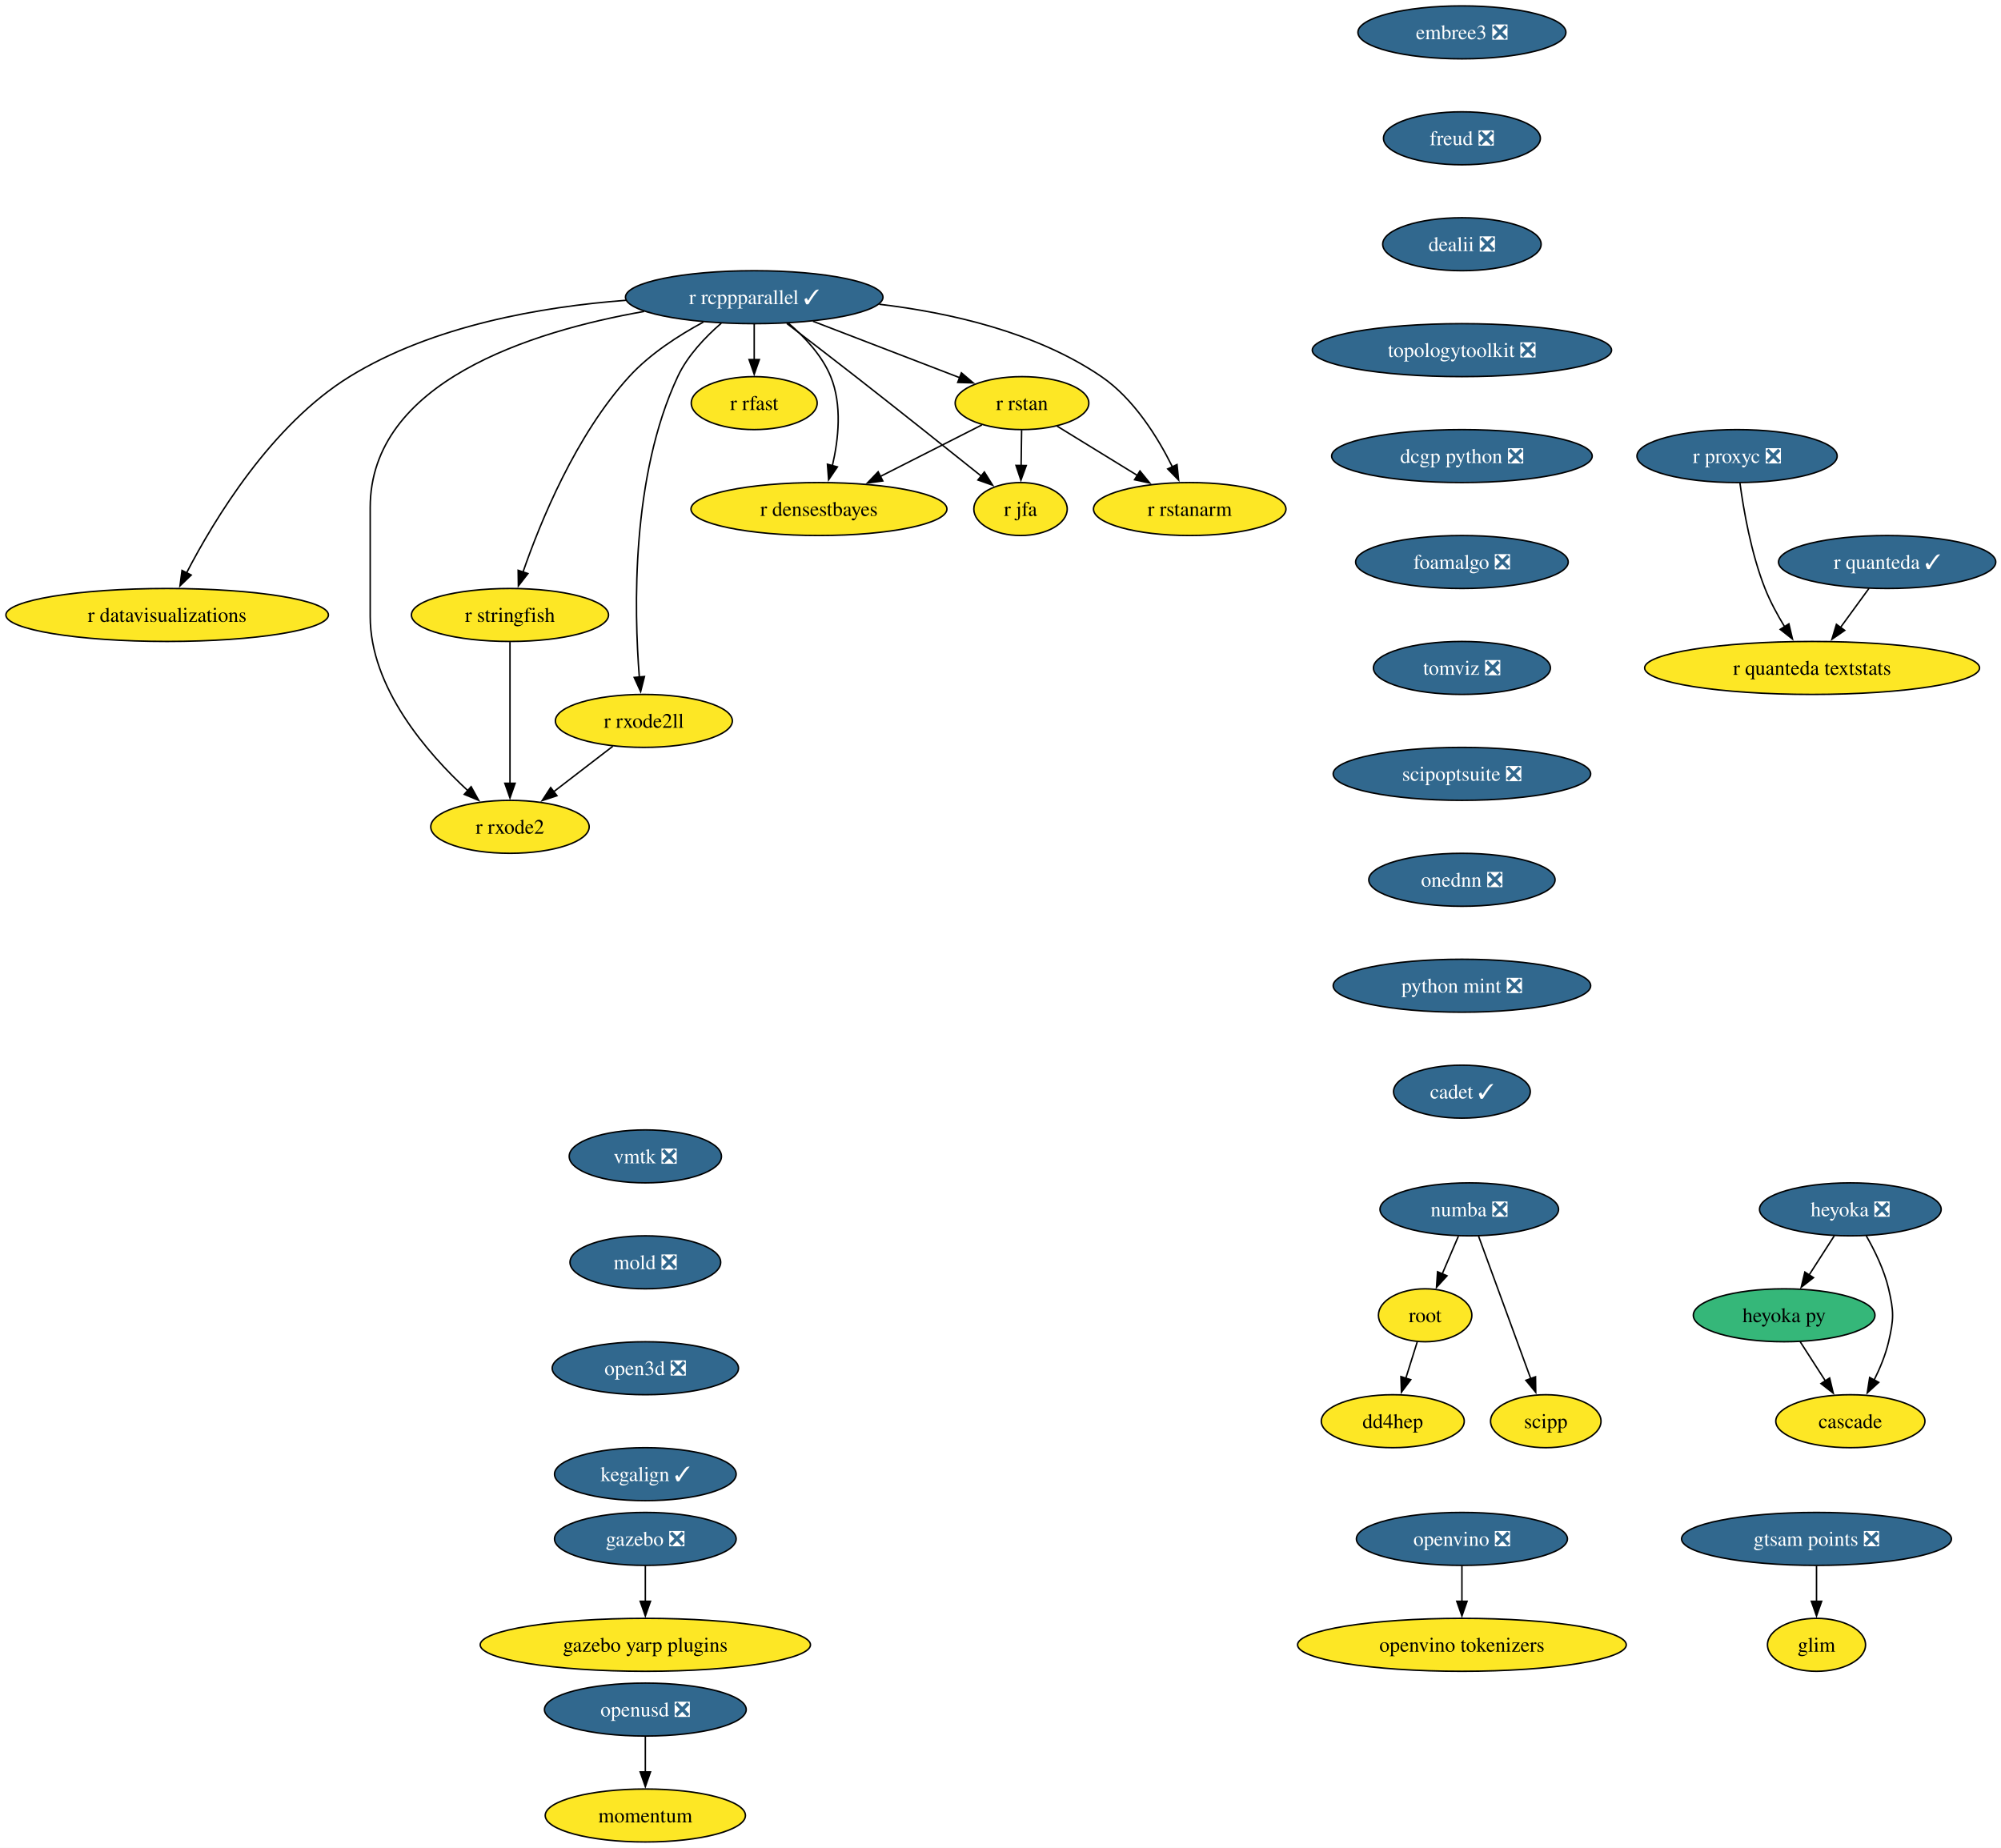
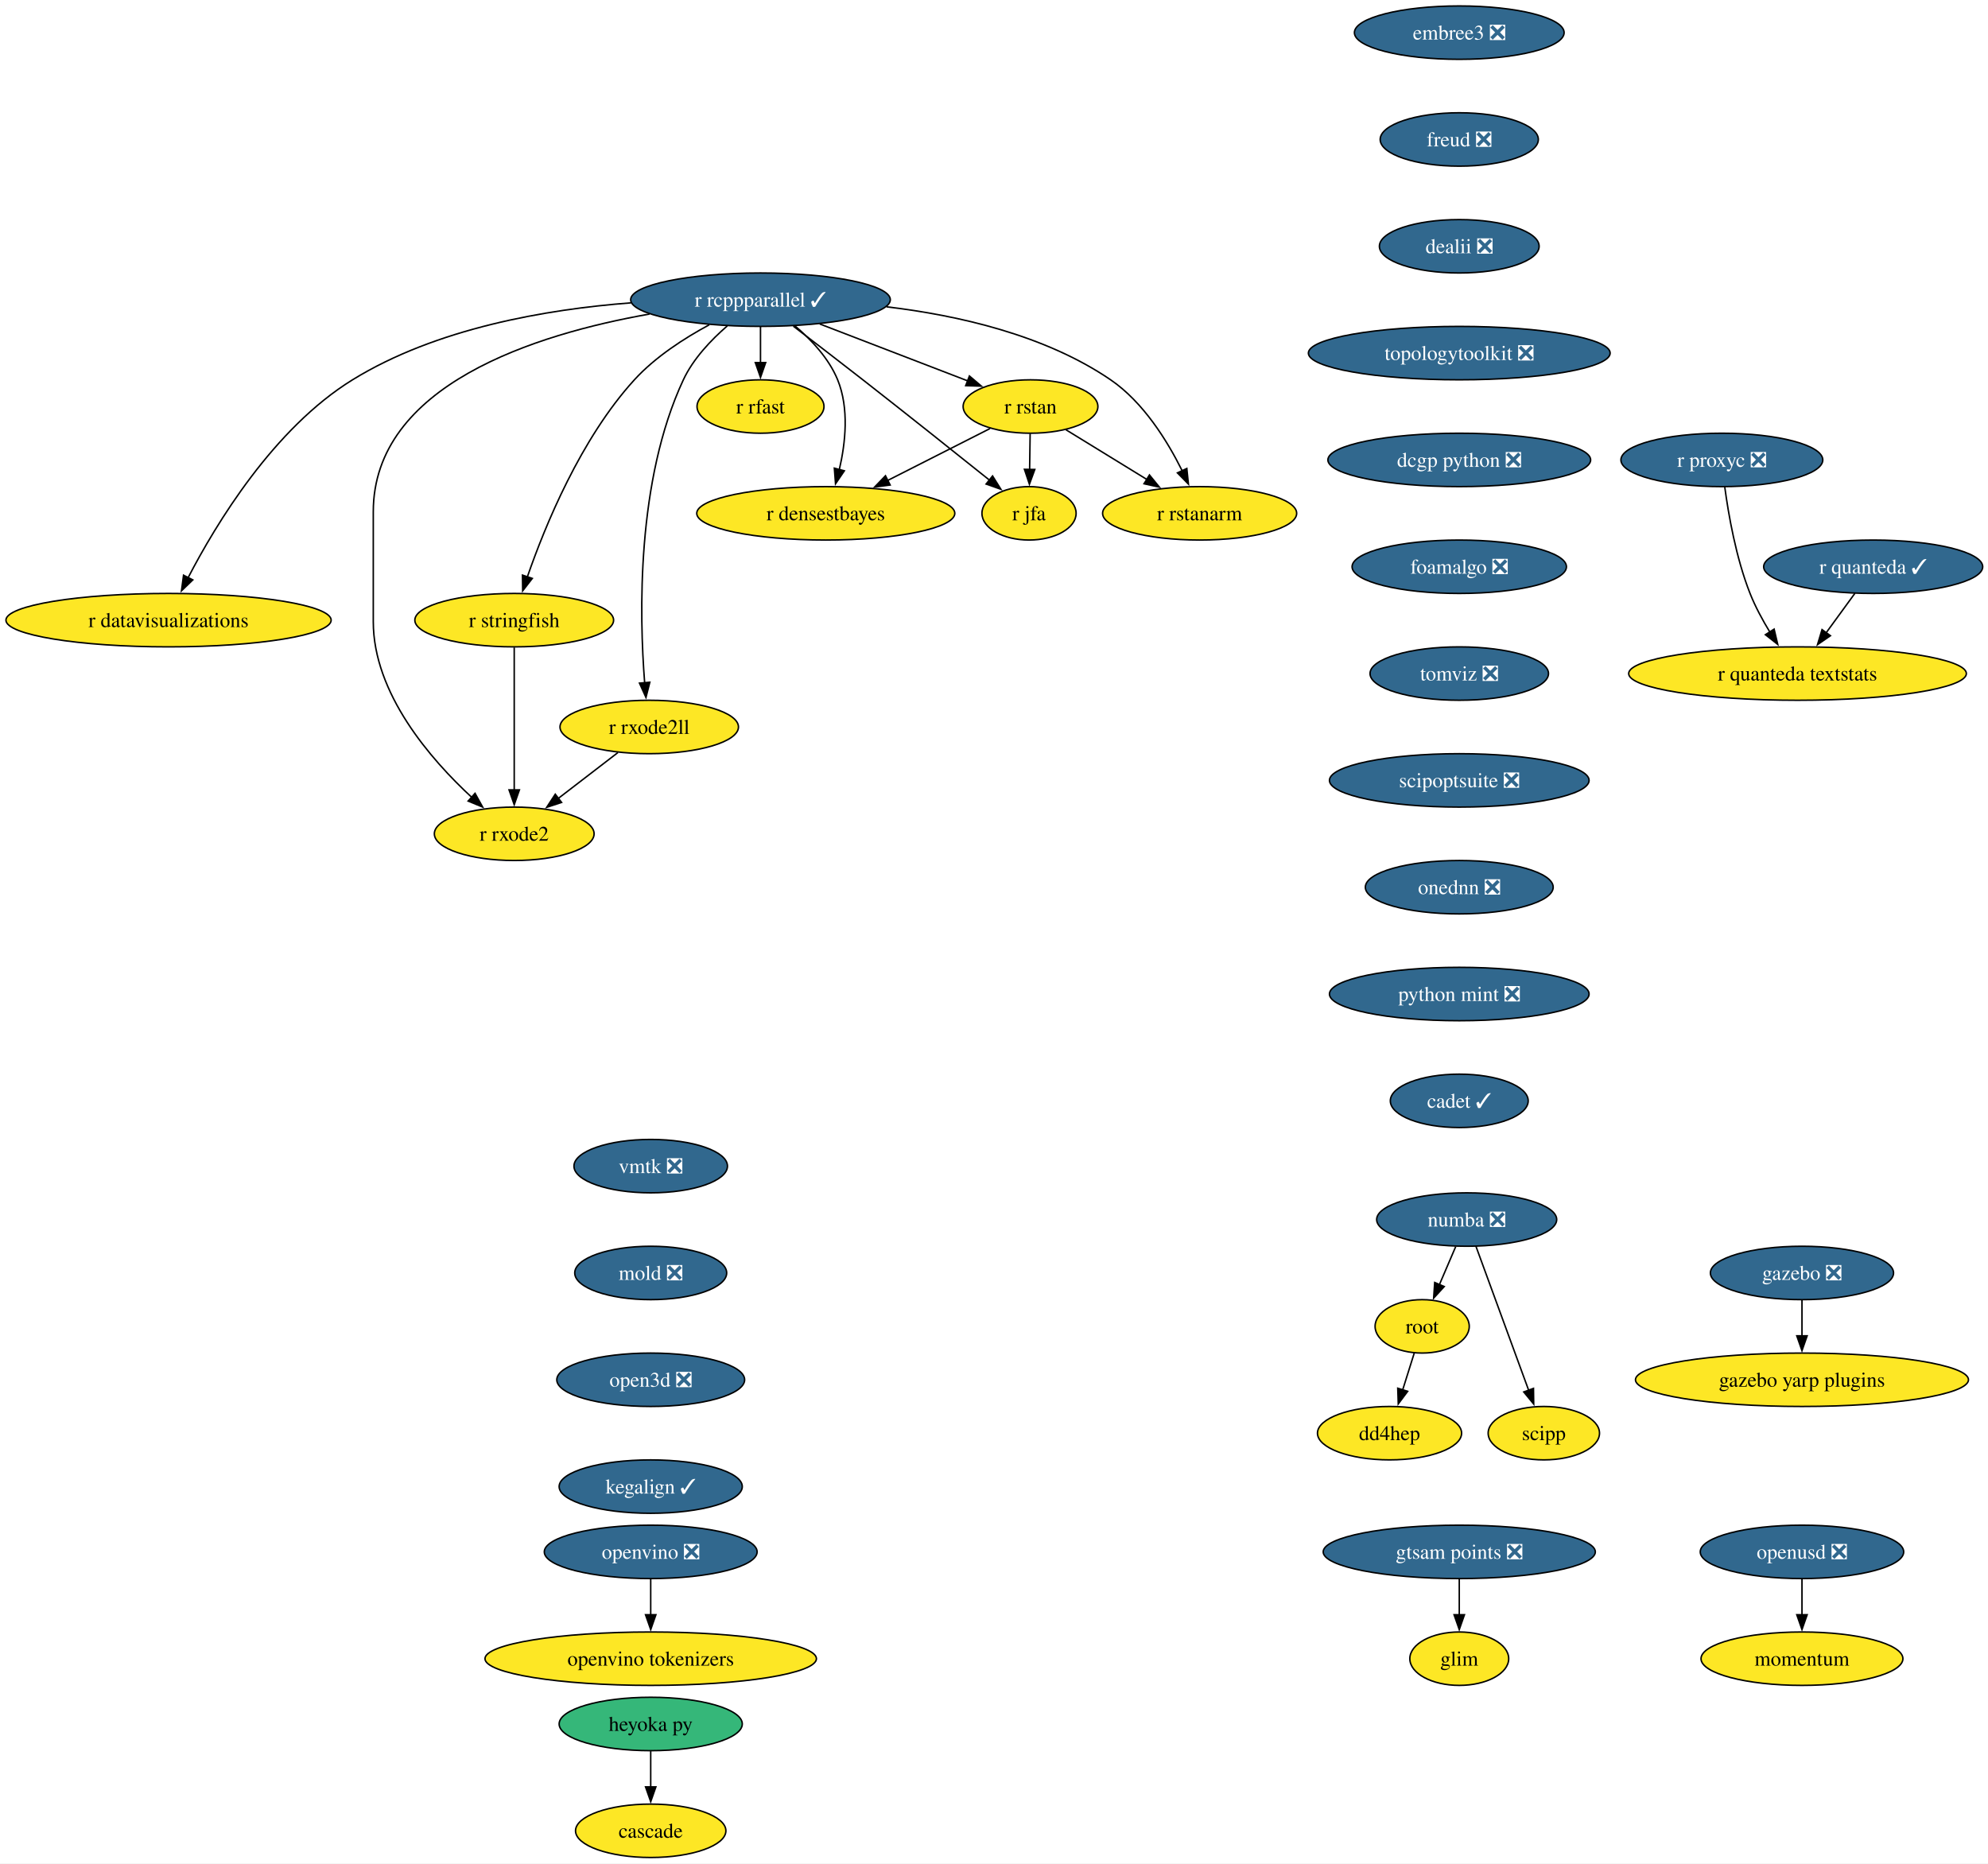
- <svg xmlns="http://www.w3.org/2000/svg" xmlns:xlink="http://www.w3.org/1999/xlink" width="1360pt" height="1256pt" viewBox="0.00 0.00 1360.00 1256.00">
+ <svg xmlns="http://www.w3.org/2000/svg" xmlns:xlink="http://www.w3.org/1999/xlink" width="1340pt" height="1256pt" viewBox="0.00 0.00 1340.00 1256.00">
  <g id="graph0" class="graph" transform="scale(1 1) rotate(0) translate(4 1252)">
-     <polygon fill="white" stroke="none" points="-4,4 -4,-1252 1356.44,-1252 1356.44,4 -4,4" />
+     <polygon fill="white" stroke="none" points="-4,4 -4,-1252 1336.44,-1252 1336.44,4 -4,4" />
    <g id="node1" class="node">
      <g id="a_node1">
        <a xlink:href="https://github.com/conda-forge/r-rcppparallel-feedstock/pull/45" xlink:title="r rcppparallel ✓">
          <ellipse fill="#31688e" stroke="black" cx="508.61" cy="-1050" rx="87.51" ry="18" />
          <text xml:space="preserve" text-anchor="middle" x="508.61" y="-1045.33" font-family="Times,serif" font-size="14.00" fill="white">r rcppparallel ✓</text>
        </a>
      </g>
    </g>
    <g id="node2" class="node">
      <g id="a_node2">
        <a xlink:href="https://github.com/conda-forge/r-rstan-feedstock" xlink:title="r rstan">
          <ellipse fill="#fde725" stroke="black" cx="690.61" cy="-978" rx="45.42" ry="18" />
          <text xml:space="preserve" text-anchor="middle" x="690.61" y="-973.33" font-family="Times,serif" font-size="14.00">r rstan</text>
        </a>
      </g>
    </g>
    <g id="edge1" class="edge">
      <path fill="none" stroke="black" d="M548.55,-1033.64C578.09,-1022.28 618.25,-1006.83 648.33,-995.26" />
      <polygon fill="black" stroke="black" points="649.43,-998.59 657.51,-991.73 646.92,-992.05 649.43,-998.59" />
    </g>
    <g id="node3" class="node">
      <g id="a_node3">
        <a xlink:href="https://github.com/conda-forge/r-rstanarm-feedstock" xlink:title="r rstanarm">
          <ellipse fill="#fde725" stroke="black" cx="804.61" cy="-906" rx="65.41" ry="18" />
          <text xml:space="preserve" text-anchor="middle" x="804.61" y="-901.33" font-family="Times,serif" font-size="14.00">r rstanarm</text>
        </a>
      </g>
    </g>
    <g id="edge2" class="edge">
      <path fill="none" stroke="black" d="M593.6,-1045.2C641.45,-1039.52 700.31,-1026.26 744.61,-996 766.68,-980.92 782.85,-954.8 792.81,-934.74" />
      <polygon fill="black" stroke="black" points="795.97,-936.24 797.05,-925.7 789.64,-933.27 795.97,-936.24" />
    </g>
    <g id="node4" class="node">
      <g id="a_node4">
        <a xlink:href="https://github.com/conda-forge/r-rfast-feedstock" xlink:title="r rfast">
          <ellipse fill="#fde725" stroke="black" cx="508.61" cy="-978" rx="42.79" ry="18" />
          <text xml:space="preserve" text-anchor="middle" x="508.61" y="-973.33" font-family="Times,serif" font-size="14.00">r rfast</text>
        </a>
      </g>
    </g>
    <g id="edge3" class="edge">
      <path fill="none" stroke="black" d="M508.61,-1031.7C508.61,-1024.41 508.61,-1015.73 508.61,-1007.54" />
      <polygon fill="black" stroke="black" points="512.11,-1007.62 508.61,-997.62 505.11,-1007.62 512.11,-1007.62" />
    </g>
    <g id="node5" class="node">
      <g id="a_node5">
        <a xlink:href="https://github.com/conda-forge/r-stringfish-feedstock" xlink:title="r stringfish">
          <ellipse fill="#fde725" stroke="black" cx="342.61" cy="-834" rx="66.99" ry="18" />
          <text xml:space="preserve" text-anchor="middle" x="342.61" y="-829.33" font-family="Times,serif" font-size="14.00">r stringfish</text>
        </a>
      </g>
    </g>
    <g id="edge4" class="edge">
      <path fill="none" stroke="black" d="M474.04,-1033.07C457.23,-1024.02 437.67,-1011.42 423.61,-996 387.41,-956.34 363.35,-897.51 351.41,-863.03" />
      <polygon fill="black" stroke="black" points="354.8,-862.14 348.31,-853.76 348.17,-864.36 354.8,-862.14" />
    </g>
    <g id="node6" class="node">
      <g id="a_node6">
        <a xlink:href="https://github.com/conda-forge/r-datavisualizations-feedstock" xlink:title="r datavisualizations">
          <ellipse fill="#fde725" stroke="black" cx="109.61" cy="-834" rx="109.61" ry="18" />
          <text xml:space="preserve" text-anchor="middle" x="109.61" y="-829.33" font-family="Times,serif" font-size="14.00">r datavisualizations</text>
        </a>
      </g>
    </g>
    <g id="edge5" class="edge">
      <path fill="none" stroke="black" d="M421.4,-1047.88C364.26,-1043.54 290,-1030.76 233.61,-996 180.58,-963.31 141.71,-899.12 122.7,-862.44" />
      <polygon fill="black" stroke="black" points="125.96,-861.14 118.33,-853.79 119.71,-864.29 125.96,-861.14" />
    </g>
    <g id="node7" class="node">
      <g id="a_node7">
        <a xlink:href="https://github.com/conda-forge/r-jfa-feedstock" xlink:title="r jfa">
          <ellipse fill="#fde725" stroke="black" cx="689.61" cy="-906" rx="31.74" ry="18" />
          <text xml:space="preserve" text-anchor="middle" x="689.61" y="-901.33" font-family="Times,serif" font-size="14.00">r jfa</text>
        </a>
      </g>
    </g>
    <g id="edge6" class="edge">
      <path fill="none" stroke="black" d="M530.74,-1032.15C544.31,-1021.78 562.01,-1008.18 577.61,-996 607.02,-973.02 640.5,-946.35 663.13,-928.24" />
      <polygon fill="black" stroke="black" points="665.03,-931.2 670.65,-922.22 660.66,-925.74 665.03,-931.2" />
    </g>
    <g id="node8" class="node">
      <g id="a_node8">
        <a xlink:href="https://github.com/conda-forge/r-densestbayes-feedstock" xlink:title="r densestbayes">
          <ellipse fill="#fde725" stroke="black" cx="552.61" cy="-906" rx="86.98" ry="18" />
          <text xml:space="preserve" text-anchor="middle" x="552.61" y="-901.33" font-family="Times,serif" font-size="14.00">r densestbayes</text>
        </a>
      </g>
    </g>
    <g id="edge7" class="edge">
      <path fill="none" stroke="black" d="M531.81,-1032.37C542.77,-1023.07 554.71,-1010.44 560.61,-996 568.45,-976.8 565.92,-953.37 561.71,-935.38" />
      <polygon fill="black" stroke="black" points="565.14,-934.66 559.18,-925.9 558.38,-936.46 565.14,-934.66" />
    </g>
    <g id="node9" class="node">
      <g id="a_node9">
        <a xlink:href="https://github.com/conda-forge/r-rxode2ll-feedstock" xlink:title="r rxode2ll">
          <ellipse fill="#fde725" stroke="black" cx="433.61" cy="-762" rx="60.15" ry="18" />
          <text xml:space="preserve" text-anchor="middle" x="433.61" y="-757.33" font-family="Times,serif" font-size="14.00">r rxode2ll</text>
        </a>
      </g>
    </g>
    <g id="edge8" class="edge">
      <path fill="none" stroke="black" d="M486.25,-1032.35C475.39,-1022.95 463.26,-1010.25 456.61,-996 424.92,-928.2 426.92,-837.4 430.53,-791.76" />
      <polygon fill="black" stroke="black" points="434.01,-792.17 431.41,-781.9 427.04,-791.55 434.01,-792.17" />
    </g>
    <g id="node10" class="node">
      <g id="a_node10">
        <a xlink:href="https://github.com/conda-forge/r-rxode2-feedstock" xlink:title="r rxode2">
          <ellipse fill="#fde725" stroke="black" cx="342.61" cy="-690" rx="53.84" ry="18" />
          <text xml:space="preserve" text-anchor="middle" x="342.61" y="-685.33" font-family="Times,serif" font-size="14.00">r rxode2</text>
        </a>
      </g>
    </g>
    <g id="edge9" class="edge">
      <path fill="none" stroke="black" d="M433.81,-1040.32C356.69,-1026.71 247.61,-992.37 247.61,-907 247.61,-907 247.61,-907 247.61,-833 247.61,-784.62 286.18,-740.24 314.17,-714.4" />
      <polygon fill="black" stroke="black" points="316.2,-717.28 321.33,-708.01 311.54,-712.06 316.2,-717.28" />
    </g>
    <g id="edge10" class="edge">
      <path fill="none" stroke="black" d="M714.5,-962.33C730.37,-952.58 751.47,-939.63 769.26,-928.7" />
      <polygon fill="black" stroke="black" points="770.78,-931.88 777.47,-923.67 767.11,-925.92 770.78,-931.88" />
    </g>
    <g id="edge11" class="edge">
      <path fill="none" stroke="black" d="M690.36,-959.7C690.25,-952.41 690.13,-943.73 690.01,-935.54" />
      <polygon fill="black" stroke="black" points="693.51,-935.57 689.87,-925.62 686.52,-935.67 693.51,-935.57" />
    </g>
    <g id="edge12" class="edge">
      <path fill="none" stroke="black" d="M663.34,-963.17C643.68,-953.2 616.77,-939.55 594.4,-928.2" />
      <polygon fill="black" stroke="black" points="596.01,-925.09 585.51,-923.69 592.85,-931.34 596.01,-925.09" />
    </g>
    <g id="edge13" class="edge">
      <path fill="none" stroke="black" d="M342.61,-815.59C342.61,-791.61 342.61,-748.14 342.61,-719.42" />
      <polygon fill="black" stroke="black" points="346.11,-719.62 342.61,-709.62 339.11,-719.62 346.11,-719.62" />
    </g>
    <g id="edge14" class="edge">
      <path fill="none" stroke="black" d="M412.5,-744.76C400.59,-735.6 385.5,-724 372.4,-713.92" />
      <polygon fill="black" stroke="black" points="374.54,-711.15 364.48,-707.83 370.28,-716.7 374.54,-711.15" />
    </g>
    <g id="node11" class="node">
      <g id="a_node11">
        <a xlink:href="https://github.com/conda-forge/numba-feedstock/pull/186" xlink:title="numba ❎">
-           <ellipse fill="#31688e" stroke="black" cx="994.61" cy="-430" rx="60.68" ry="18" />
-           <text xml:space="preserve" text-anchor="middle" x="994.61" y="-425.32" font-family="Times,serif" font-size="14.00" fill="white">numba ❎</text>
+           <ellipse fill="#31688e" stroke="black" cx="984.61" cy="-430" rx="60.68" ry="18" />
+           <text xml:space="preserve" text-anchor="middle" x="984.61" y="-425.32" font-family="Times,serif" font-size="14.00" fill="white">numba ❎</text>
        </a>
      </g>
    </g>
    <g id="node12" class="node">
      <g id="a_node12">
        <a xlink:href="https://github.com/conda-forge/root-feedstock" xlink:title="root">
-           <ellipse fill="#fde725" stroke="black" cx="964.61" cy="-358" rx="31.74" ry="18" />
-           <text xml:space="preserve" text-anchor="middle" x="964.61" y="-353.32" font-family="Times,serif" font-size="14.00">root</text>
+           <ellipse fill="#fde725" stroke="black" cx="954.61" cy="-358" rx="31.74" ry="18" />
+           <text xml:space="preserve" text-anchor="middle" x="954.61" y="-353.32" font-family="Times,serif" font-size="14.00">root</text>
        </a>
      </g>
    </g>
    <g id="edge15" class="edge">
-       <path fill="none" stroke="black" d="M987.19,-411.7C983.87,-403.95 979.88,-394.64 976.18,-386.02" />
-       <polygon fill="black" stroke="black" points="979.48,-384.83 972.33,-377.01 973.05,-387.58 979.48,-384.83" />
+       <path fill="none" stroke="black" d="M977.19,-411.7C973.87,-403.95 969.88,-394.64 966.18,-386.02" />
+       <polygon fill="black" stroke="black" points="969.48,-384.83 962.33,-377.01 963.05,-387.58 969.48,-384.83" />
    </g>
    <g id="node13" class="node">
      <g id="a_node13">
        <a xlink:href="https://github.com/conda-forge/scipp-feedstock" xlink:title="scipp">
-           <ellipse fill="#fde725" stroke="black" cx="1046.61" cy="-286" rx="37.53" ry="18" />
-           <text xml:space="preserve" text-anchor="middle" x="1046.61" y="-281.32" font-family="Times,serif" font-size="14.00">scipp</text>
+           <ellipse fill="#fde725" stroke="black" cx="1036.61" cy="-286" rx="37.53" ry="18" />
+           <text xml:space="preserve" text-anchor="middle" x="1036.61" y="-281.32" font-family="Times,serif" font-size="14.00">scipp</text>
        </a>
      </g>
    </g>
    <g id="edge16" class="edge">
-       <path fill="none" stroke="black" d="M1000.88,-411.87C1009.7,-387.78 1025.88,-343.6 1036.44,-314.77" />
-       <polygon fill="black" stroke="black" points="1039.64,-316.2 1039.79,-305.61 1033.07,-313.8 1039.64,-316.2" />
+       <path fill="none" stroke="black" d="M990.88,-411.87C999.7,-387.78 1015.88,-343.6 1026.44,-314.77" />
+       <polygon fill="black" stroke="black" points="1029.64,-316.2 1029.79,-305.61 1023.07,-313.8 1029.64,-316.2" />
    </g>
    <g id="node14" class="node">
      <g id="a_node14">
        <a xlink:href="https://github.com/conda-forge/dd4hep-feedstock" xlink:title="dd4hep">
-           <ellipse fill="#fde725" stroke="black" cx="942.61" cy="-286" rx="48.58" ry="18" />
-           <text xml:space="preserve" text-anchor="middle" x="942.61" y="-281.32" font-family="Times,serif" font-size="14.00">dd4hep</text>
+           <ellipse fill="#fde725" stroke="black" cx="932.61" cy="-286" rx="48.58" ry="18" />
+           <text xml:space="preserve" text-anchor="middle" x="932.61" y="-281.32" font-family="Times,serif" font-size="14.00">dd4hep</text>
        </a>
      </g>
    </g>
    <g id="edge17" class="edge">
-       <path fill="none" stroke="black" d="M959.28,-340.05C956.94,-332.6 954.12,-323.64 951.48,-315.22" />
-       <polygon fill="black" stroke="black" points="954.83,-314.21 948.49,-305.72 948.15,-316.31 954.83,-314.21" />
+       <path fill="none" stroke="black" d="M949.28,-340.05C946.94,-332.6 944.12,-323.64 941.48,-315.22" />
+       <polygon fill="black" stroke="black" points="944.83,-314.21 938.49,-305.72 938.15,-316.31 944.83,-314.21" />
    </g>
    <g id="node15" class="node">
      <g id="a_node15">
        <a xlink:href="https://github.com/conda-forge/r-quanteda-feedstock/pull/47" xlink:title="r quanteda ✓">
-           <ellipse fill="#31688e" stroke="black" cx="1278.61" cy="-870" rx="73.83" ry="18" />
-           <text xml:space="preserve" text-anchor="middle" x="1278.61" y="-865.33" font-family="Times,serif" font-size="14.00" fill="white">r quanteda ✓</text>
+           <ellipse fill="#31688e" stroke="black" cx="1258.61" cy="-870" rx="73.83" ry="18" />
+           <text xml:space="preserve" text-anchor="middle" x="1258.61" y="-865.33" font-family="Times,serif" font-size="14.00" fill="white">r quanteda ✓</text>
        </a>
      </g>
    </g>
    <g id="node16" class="node">
      <g id="a_node16">
        <a xlink:href="https://github.com/conda-forge/r-quanteda.textstats-feedstock" xlink:title="r quanteda textstats">
-           <ellipse fill="#fde725" stroke="black" cx="1227.61" cy="-798" rx="113.82" ry="18" />
-           <text xml:space="preserve" text-anchor="middle" x="1227.61" y="-793.33" font-family="Times,serif" font-size="14.00">r quanteda textstats</text>
+           <ellipse fill="#fde725" stroke="black" cx="1207.61" cy="-798" rx="113.82" ry="18" />
+           <text xml:space="preserve" text-anchor="middle" x="1207.61" y="-793.33" font-family="Times,serif" font-size="14.00">r quanteda textstats</text>
        </a>
      </g>
    </g>
    <g id="edge18" class="edge">
-       <path fill="none" stroke="black" d="M1266.26,-852.05C1260.46,-844.09 1253.41,-834.41 1246.92,-825.51" />
-       <polygon fill="black" stroke="black" points="1249.8,-823.52 1241.08,-817.5 1244.14,-827.64 1249.8,-823.52" />
+       <path fill="none" stroke="black" d="M1246.26,-852.05C1240.46,-844.09 1233.41,-834.41 1226.92,-825.51" />
+       <polygon fill="black" stroke="black" points="1229.8,-823.52 1221.08,-817.5 1224.14,-827.64 1229.8,-823.52" />
    </g>
    <g id="node17" class="node">
      <g id="a_node17">
        <a xlink:href="https://github.com/conda-forge/embree3-feedstock/pull/45" xlink:title="embree3 ❎">
-           <ellipse fill="#31688e" stroke="black" cx="989.61" cy="-1230" rx="70.68" ry="18" />
-           <text xml:space="preserve" text-anchor="middle" x="989.61" y="-1225.33" font-family="Times,serif" font-size="14.00" fill="white">embree3 ❎</text>
+           <ellipse fill="#31688e" stroke="black" cx="979.61" cy="-1230" rx="70.68" ry="18" />
+           <text xml:space="preserve" text-anchor="middle" x="979.61" y="-1225.33" font-family="Times,serif" font-size="14.00" fill="white">embree3 ❎</text>
        </a>
      </g>
    </g>
    <g id="node18" class="node">
      <g id="a_node18">
        <a xlink:href="https://github.com/conda-forge/freud-feedstock/pull/75" xlink:title="freud ❎">
-           <ellipse fill="#31688e" stroke="black" cx="989.61" cy="-1158" rx="53.31" ry="18" />
-           <text xml:space="preserve" text-anchor="middle" x="989.61" y="-1153.33" font-family="Times,serif" font-size="14.00" fill="white">freud ❎</text>
+           <ellipse fill="#31688e" stroke="black" cx="979.61" cy="-1158" rx="53.31" ry="18" />
+           <text xml:space="preserve" text-anchor="middle" x="979.61" y="-1153.33" font-family="Times,serif" font-size="14.00" fill="white">freud ❎</text>
        </a>
      </g>
    </g>
    <g id="node19" class="node">
      <g id="a_node19">
        <a xlink:href="https://github.com/conda-forge/dealii-feedstock/pull/37" xlink:title="dealii ❎">
-           <ellipse fill="#31688e" stroke="black" cx="989.61" cy="-1086" rx="53.84" ry="18" />
-           <text xml:space="preserve" text-anchor="middle" x="989.61" y="-1081.33" font-family="Times,serif" font-size="14.00" fill="white">dealii ❎</text>
+           <ellipse fill="#31688e" stroke="black" cx="979.61" cy="-1086" rx="53.84" ry="18" />
+           <text xml:space="preserve" text-anchor="middle" x="979.61" y="-1081.33" font-family="Times,serif" font-size="14.00" fill="white">dealii ❎</text>
        </a>
      </g>
    </g>
    <g id="node20" class="node">
      <g id="a_node20">
        <a xlink:href="https://github.com/conda-forge/topologytoolkit-feedstock/pull/101" xlink:title="topologytoolkit ❎">
-           <ellipse fill="#31688e" stroke="black" cx="989.61" cy="-1014" rx="101.71" ry="18" />
-           <text xml:space="preserve" text-anchor="middle" x="989.61" y="-1009.33" font-family="Times,serif" font-size="14.00" fill="white">topologytoolkit ❎</text>
+           <ellipse fill="#31688e" stroke="black" cx="979.61" cy="-1014" rx="101.71" ry="18" />
+           <text xml:space="preserve" text-anchor="middle" x="979.61" y="-1009.33" font-family="Times,serif" font-size="14.00" fill="white">topologytoolkit ❎</text>
        </a>
      </g>
    </g>
    <g id="node22" class="node">
      <g id="a_node22">
        <a xlink:href="https://github.com/conda-forge/dcgp-python-feedstock/pull/33" xlink:title="dcgp python ❎">
-           <ellipse fill="#31688e" stroke="black" cx="989.61" cy="-942" rx="88.56" ry="18" />
-           <text xml:space="preserve" text-anchor="middle" x="989.61" y="-937.33" font-family="Times,serif" font-size="14.00" fill="white">dcgp python ❎</text>
+           <ellipse fill="#31688e" stroke="black" cx="979.61" cy="-942" rx="88.56" ry="18" />
+           <text xml:space="preserve" text-anchor="middle" x="979.61" y="-937.33" font-family="Times,serif" font-size="14.00" fill="white">dcgp python ❎</text>
        </a>
      </g>
    </g>
    <g id="node21" class="node">
      <g id="a_node21">
        <a xlink:href="https://github.com/conda-forge/r-proxyc-feedstock/pull/27" xlink:title="r proxyc ❎">
-           <ellipse fill="#31688e" stroke="black" cx="1176.61" cy="-942" rx="68.04" ry="18" />
-           <text xml:space="preserve" text-anchor="middle" x="1176.61" y="-937.33" font-family="Times,serif" font-size="14.00" fill="white">r proxyc ❎</text>
+           <ellipse fill="#31688e" stroke="black" cx="1156.61" cy="-942" rx="68.04" ry="18" />
+           <text xml:space="preserve" text-anchor="middle" x="1156.61" y="-937.33" font-family="Times,serif" font-size="14.00" fill="white">r proxyc ❎</text>
        </a>
      </g>
    </g>
    <g id="edge22" class="edge">
-       <path fill="none" stroke="black" d="M1178.56,-923.78C1181.02,-905.48 1186.13,-875.95 1195.61,-852 1199.11,-843.15 1204.02,-834.07 1208.95,-825.99" />
-       <polygon fill="black" stroke="black" points="1211.84,-827.97 1214.27,-817.65 1205.94,-824.2 1211.84,-827.97" />
+       <path fill="none" stroke="black" d="M1158.56,-923.78C1161.02,-905.48 1166.13,-875.95 1175.61,-852 1179.11,-843.15 1184.02,-834.07 1188.95,-825.99" />
+       <polygon fill="black" stroke="black" points="1191.84,-827.97 1194.27,-817.65 1185.94,-824.2 1191.84,-827.97" />
    </g>
    <g id="node25" class="node">
      <g id="a_node25">
        <a xlink:href="https://github.com/conda-forge/foamalgo-feedstock/pull/20" xlink:title="foamalgo ❎">
-           <ellipse fill="#31688e" stroke="black" cx="989.61" cy="-870" rx="72.25" ry="18" />
-           <text xml:space="preserve" text-anchor="middle" x="989.61" y="-865.33" font-family="Times,serif" font-size="14.00" fill="white">foamalgo ❎</text>
+           <ellipse fill="#31688e" stroke="black" cx="979.61" cy="-870" rx="72.25" ry="18" />
+           <text xml:space="preserve" text-anchor="middle" x="979.61" y="-865.33" font-family="Times,serif" font-size="14.00" fill="white">foamalgo ❎</text>
        </a>
      </g>
    </g>
    <g id="node23" class="node">
      <g id="a_node23">
        <a xlink:href="https://github.com/conda-forge/gazebo-feedstock/pull/264" xlink:title="gazebo ❎">
-           <ellipse fill="#31688e" stroke="black" cx="434.61" cy="-206" rx="61.73" ry="18" />
-           <text xml:space="preserve" text-anchor="middle" x="434.61" y="-201.33" font-family="Times,serif" font-size="14.00" fill="white">gazebo ❎</text>
+           <ellipse fill="#31688e" stroke="black" cx="1210.61" cy="-394" rx="61.73" ry="18" />
+           <text xml:space="preserve" text-anchor="middle" x="1210.61" y="-389.32" font-family="Times,serif" font-size="14.00" fill="white">gazebo ❎</text>
        </a>
      </g>
    </g>
    <g id="node24" class="node">
      <g id="a_node24">
        <a xlink:href="https://github.com/conda-forge/gazebo-yarp-plugins-feedstock" xlink:title="gazebo yarp plugins">
-           <ellipse fill="#fde725" stroke="black" cx="434.61" cy="-134" rx="112.24" ry="18" />
-           <text xml:space="preserve" text-anchor="middle" x="434.61" y="-129.32" font-family="Times,serif" font-size="14.00">gazebo yarp plugins</text>
+           <ellipse fill="#fde725" stroke="black" cx="1210.61" cy="-322" rx="112.24" ry="18" />
+           <text xml:space="preserve" text-anchor="middle" x="1210.61" y="-317.32" font-family="Times,serif" font-size="14.00">gazebo yarp plugins</text>
        </a>
      </g>
    </g>
    <g id="edge24" class="edge">
-       <path fill="none" stroke="black" d="M434.61,-187.7C434.61,-180.41 434.61,-171.73 434.61,-163.54" />
-       <polygon fill="black" stroke="black" points="438.11,-163.62 434.61,-153.62 431.11,-163.62 438.11,-163.62" />
+       <path fill="none" stroke="black" d="M1210.61,-375.7C1210.61,-368.41 1210.61,-359.73 1210.61,-351.54" />
+       <polygon fill="black" stroke="black" points="1214.11,-351.62 1210.61,-341.62 1207.11,-351.62 1214.11,-351.62" />
    </g>
    <g id="node26" class="node">
      <g id="a_node26">
        <a xlink:href="https://github.com/conda-forge/tomviz-feedstock/pull/103" xlink:title="tomviz ❎">
-           <ellipse fill="#31688e" stroke="black" cx="989.61" cy="-798" rx="60.15" ry="18" />
-           <text xml:space="preserve" text-anchor="middle" x="989.61" y="-793.33" font-family="Times,serif" font-size="14.00" fill="white">tomviz ❎</text>
+           <ellipse fill="#31688e" stroke="black" cx="979.61" cy="-798" rx="60.15" ry="18" />
+           <text xml:space="preserve" text-anchor="middle" x="979.61" y="-793.33" font-family="Times,serif" font-size="14.00" fill="white">tomviz ❎</text>
+         </a>
+       </g>
+     </g>
+     <g id="node27" class="node">
+       <g id="a_node27">
+         <a xlink:href="https://github.com/conda-forge/scipoptsuite-feedstock/pull/104" xlink:title="scipoptsuite ❎">
+           <ellipse fill="#31688e" stroke="black" cx="979.61" cy="-726" rx="87.51" ry="18" />
+           <text xml:space="preserve" text-anchor="middle" x="979.61" y="-721.33" font-family="Times,serif" font-size="14.00" fill="white">scipoptsuite ❎</text>
+         </a>
+       </g>
+     </g>
+     <g id="node28" class="node">
+       <g id="a_node28">
+         <a xlink:href="https://github.com/conda-forge/onednn-feedstock/pull/104" xlink:title="onednn ❎">
+           <ellipse fill="#31688e" stroke="black" cx="979.61" cy="-654" rx="63.31" ry="18" />
+           <text xml:space="preserve" text-anchor="middle" x="979.61" y="-649.33" font-family="Times,serif" font-size="14.00" fill="white">onednn ❎</text>
+         </a>
+       </g>
+     </g>
+     <g id="node31" class="node">
+       <g id="a_node31">
+         <a xlink:href="https://github.com/conda-forge/python-mint-feedstock/pull/84" xlink:title="python mint ❎">
+           <ellipse fill="#31688e" stroke="black" cx="979.61" cy="-582" rx="87.51" ry="18" />
+           <text xml:space="preserve" text-anchor="middle" x="979.61" y="-577.33" font-family="Times,serif" font-size="14.00" fill="white">python mint ❎</text>
+         </a>
+       </g>
+     </g>
+     <g id="node29" class="node">
+       <g id="a_node29">
+         <a xlink:href="https://github.com/conda-forge/heyoka.py-feedstock" xlink:title="heyoka py">
+           <ellipse fill="#35b779" stroke="black" cx="434.61" cy="-90" rx="61.73" ry="18" />
+           <text xml:space="preserve" text-anchor="middle" x="434.61" y="-85.33" font-family="Times,serif" font-size="14.00">heyoka py</text>
        </a>
      </g>
    </g>
    <g id="node30" class="node">
      <g id="a_node30">
-         <a xlink:href="https://github.com/conda-forge/scipoptsuite-feedstock/pull/104" xlink:title="scipoptsuite ❎">
-           <ellipse fill="#31688e" stroke="black" cx="989.61" cy="-726" rx="87.51" ry="18" />
-           <text xml:space="preserve" text-anchor="middle" x="989.61" y="-721.33" font-family="Times,serif" font-size="14.00" fill="white">scipoptsuite ❎</text>
-         </a>
-       </g>
-     </g>
-     <g id="node27" class="node">
-       <g id="a_node27">
-         <a xlink:href="https://github.com/conda-forge/heyoka-feedstock/pull/109" xlink:title="heyoka ❎">
-           <ellipse fill="#31688e" stroke="black" cx="1253.61" cy="-430" rx="61.73" ry="18" />
-           <text xml:space="preserve" text-anchor="middle" x="1253.61" y="-425.32" font-family="Times,serif" font-size="14.00" fill="white">heyoka ❎</text>
-         </a>
-       </g>
-     </g>
-     <g id="node28" class="node">
-       <g id="a_node28">
-         <a xlink:href="https://github.com/conda-forge/heyoka.py-feedstock" xlink:title="heyoka py">
-           <ellipse fill="#35b779" stroke="black" cx="1208.61" cy="-358" rx="61.73" ry="18" />
-           <text xml:space="preserve" text-anchor="middle" x="1208.61" y="-353.32" font-family="Times,serif" font-size="14.00">heyoka py</text>
-         </a>
-       </g>
-     </g>
-     <g id="edge27" class="edge">
-       <path fill="none" stroke="black" d="M1242.71,-412.05C1237.57,-404.06 1231.32,-394.33 1225.58,-385.4" />
-       <polygon fill="black" stroke="black" points="1228.57,-383.58 1220.22,-377.06 1222.68,-387.37 1228.57,-383.58" />
-     </g>
-     <g id="node29" class="node">
-       <g id="a_node29">
        <a xlink:href="https://github.com/conda-forge/cascade-feedstock" xlink:title="cascade">
-           <ellipse fill="#fde725" stroke="black" cx="1253.61" cy="-286" rx="50.68" ry="18" />
-           <text xml:space="preserve" text-anchor="middle" x="1253.61" y="-281.32" font-family="Times,serif" font-size="14.00">cascade</text>
-         </a>
-       </g>
-     </g>
-     <g id="edge28" class="edge">
-       <path fill="none" stroke="black" d="M1264.38,-412.08C1270.14,-402.03 1276.64,-388.78 1279.61,-376 1283.22,-360.41 1283.22,-355.59 1279.61,-340 1277.54,-331.11 1273.77,-322 1269.73,-313.89" />
-       <polygon fill="black" stroke="black" points="1272.91,-312.41 1265.1,-305.25 1266.74,-315.72 1272.91,-312.41" />
+           <ellipse fill="#fde725" stroke="black" cx="434.61" cy="-18" rx="50.68" ry="18" />
+           <text xml:space="preserve" text-anchor="middle" x="434.61" y="-13.32" font-family="Times,serif" font-size="14.00">cascade</text>
+         </a>
+       </g>
    </g>
    <g id="edge29" class="edge">
-       <path fill="none" stroke="black" d="M1219.5,-340.05C1224.64,-332.06 1230.89,-322.33 1236.64,-313.4" />
-       <polygon fill="black" stroke="black" points="1239.53,-315.37 1241.99,-305.06 1233.64,-311.58 1239.53,-315.37" />
-     </g>
-     <g id="node31" class="node">
-       <g id="a_node31">
-         <a xlink:href="https://github.com/conda-forge/onednn-feedstock/pull/104" xlink:title="onednn ❎">
-           <ellipse fill="#31688e" stroke="black" cx="989.61" cy="-654" rx="63.31" ry="18" />
-           <text xml:space="preserve" text-anchor="middle" x="989.61" y="-649.33" font-family="Times,serif" font-size="14.00" fill="white">onednn ❎</text>
-         </a>
-       </g>
+       <path fill="none" stroke="black" d="M434.61,-71.7C434.61,-64.41 434.61,-55.73 434.61,-47.54" />
+       <polygon fill="black" stroke="black" points="438.11,-47.62 434.61,-37.62 431.11,-47.62 438.11,-47.62" />
    </g>
    <g id="node32" class="node">
      <g id="a_node32">
-         <a xlink:href="https://github.com/conda-forge/python-mint-feedstock/pull/84" xlink:title="python mint ❎">
-           <ellipse fill="#31688e" stroke="black" cx="989.61" cy="-582" rx="87.51" ry="18" />
-           <text xml:space="preserve" text-anchor="middle" x="989.61" y="-577.33" font-family="Times,serif" font-size="14.00" fill="white">python mint ❎</text>
+         <a xlink:href="https://github.com/conda-forge/cadet-feedstock/pull/42" xlink:title="cadet ✓">
+           <ellipse fill="#31688e" stroke="black" cx="979.61" cy="-510" rx="46.47" ry="18" />
+           <text xml:space="preserve" text-anchor="middle" x="979.61" y="-505.32" font-family="Times,serif" font-size="14.00" fill="white">cadet ✓</text>
        </a>
      </g>
    </g>
    <g id="node33" class="node">
      <g id="a_node33">
-         <a xlink:href="https://github.com/conda-forge/cadet-feedstock/pull/42" xlink:title="cadet ✓">
-           <ellipse fill="#31688e" stroke="black" cx="989.61" cy="-510" rx="46.47" ry="18" />
-           <text xml:space="preserve" text-anchor="middle" x="989.61" y="-505.32" font-family="Times,serif" font-size="14.00" fill="white">cadet ✓</text>
-         </a>
-       </g>
-     </g>
-     <g id="node34" class="node">
-       <g id="a_node34">
        <a xlink:href="https://github.com/conda-forge/vmtk-feedstock/pull/42" xlink:title="vmtk ❎">
          <ellipse fill="#31688e" stroke="black" cx="434.61" cy="-466" rx="51.74" ry="18" />
          <text xml:space="preserve" text-anchor="middle" x="434.61" y="-461.32" font-family="Times,serif" font-size="14.00" fill="white">vmtk ❎</text>
        </a>
      </g>
    </g>
-     <g id="node35" class="node">
-       <g id="a_node35">
+     <g id="node34" class="node">
+       <g id="a_node34">
        <a xlink:href="https://github.com/conda-forge/mold-feedstock/pull/48" xlink:title="mold ❎">
          <ellipse fill="#31688e" stroke="black" cx="434.61" cy="-394" rx="51.21" ry="18" />
          <text xml:space="preserve" text-anchor="middle" x="434.61" y="-389.32" font-family="Times,serif" font-size="14.00" fill="white">mold ❎</text>
        </a>
      </g>
    </g>
-     <g id="node38" class="node">
-       <g id="a_node38">
+     <g id="node37" class="node">
+       <g id="a_node37">
        <a xlink:href="https://github.com/conda-forge/open3d-feedstock/pull/64" xlink:title="open3d ❎">
          <ellipse fill="#31688e" stroke="black" cx="434.61" cy="-322" rx="63.31" ry="18" />
          <text xml:space="preserve" text-anchor="middle" x="434.61" y="-317.32" font-family="Times,serif" font-size="14.00" fill="white">open3d ❎</text>
        </a>
      </g>
    </g>
+     <g id="node35" class="node">
+       <g id="a_node35">
+         <a xlink:href="https://github.com/conda-forge/openvino-feedstock/pull/167" xlink:title="openvino ❎">
+           <ellipse fill="#31688e" stroke="black" cx="434.61" cy="-206" rx="71.73" ry="18" />
+           <text xml:space="preserve" text-anchor="middle" x="434.61" y="-201.33" font-family="Times,serif" font-size="14.00" fill="white">openvino ❎</text>
+         </a>
+       </g>
+     </g>
    <g id="node36" class="node">
      <g id="a_node36">
-         <a xlink:href="https://github.com/conda-forge/openvino-feedstock/pull/167" xlink:title="openvino ❎">
-           <ellipse fill="#31688e" stroke="black" cx="989.61" cy="-206" rx="71.73" ry="18" />
-           <text xml:space="preserve" text-anchor="middle" x="989.61" y="-201.33" font-family="Times,serif" font-size="14.00" fill="white">openvino ❎</text>
-         </a>
-       </g>
-     </g>
-     <g id="node37" class="node">
-       <g id="a_node37">
        <a xlink:href="https://github.com/conda-forge/openvino-tokenizers-feedstock" xlink:title="openvino tokenizers">
-           <ellipse fill="#fde725" stroke="black" cx="989.61" cy="-134" rx="111.71" ry="18" />
-           <text xml:space="preserve" text-anchor="middle" x="989.61" y="-129.32" font-family="Times,serif" font-size="14.00">openvino tokenizers</text>
-         </a>
-       </g>
-     </g>
-     <g id="edge35" class="edge">
-       <path fill="none" stroke="black" d="M989.61,-187.7C989.61,-180.41 989.61,-171.73 989.61,-163.54" />
-       <polygon fill="black" stroke="black" points="993.11,-163.62 989.61,-153.62 986.11,-163.62 993.11,-163.62" />
-     </g>
-     <g id="node39" class="node">
-       <g id="a_node39">
+           <ellipse fill="#fde725" stroke="black" cx="434.61" cy="-134" rx="111.71" ry="18" />
+           <text xml:space="preserve" text-anchor="middle" x="434.61" y="-129.32" font-family="Times,serif" font-size="14.00">openvino tokenizers</text>
+         </a>
+       </g>
+     </g>
+     <g id="edge33" class="edge">
+       <path fill="none" stroke="black" d="M434.61,-187.7C434.61,-180.41 434.61,-171.73 434.61,-163.54" />
+       <polygon fill="black" stroke="black" points="438.11,-163.62 434.61,-153.62 431.11,-163.62 438.11,-163.62" />
+     </g>
+     <g id="node38" class="node">
+       <g id="a_node38">
        <a xlink:href="https://github.com/conda-forge/kegalign-feedstock/pull/14" xlink:title="kegalign ✓">
          <ellipse fill="#31688e" stroke="black" cx="434.61" cy="-250" rx="61.73" ry="18" />
          <text xml:space="preserve" text-anchor="middle" x="434.61" y="-245.32" font-family="Times,serif" font-size="14.00" fill="white">kegalign ✓</text>
        </a>
      </g>
    </g>
+     <g id="node39" class="node">
+       <g id="a_node39">
+         <a xlink:href="https://github.com/conda-forge/momentum-feedstock" xlink:title="momentum">
+           <ellipse fill="#fde725" stroke="black" cx="1210.61" cy="-134" rx="68.04" ry="18" />
+           <text xml:space="preserve" text-anchor="middle" x="1210.61" y="-129.32" font-family="Times,serif" font-size="14.00">momentum</text>
+         </a>
+       </g>
+     </g>
    <g id="node40" class="node">
      <g id="a_node40">
-         <a xlink:href="https://github.com/conda-forge/momentum-feedstock" xlink:title="momentum">
-           <ellipse fill="#fde725" stroke="black" cx="434.61" cy="-18" rx="68.04" ry="18" />
-           <text xml:space="preserve" text-anchor="middle" x="434.61" y="-13.32" font-family="Times,serif" font-size="14.00">momentum</text>
-         </a>
-       </g>
+         <a xlink:href="https://github.com/conda-forge/openusd-feedstock/pull/31" xlink:title="openusd ❎">
+           <ellipse fill="#31688e" stroke="black" cx="1210.61" cy="-206" rx="68.57" ry="18" />
+           <text xml:space="preserve" text-anchor="middle" x="1210.61" y="-201.33" font-family="Times,serif" font-size="14.00" fill="white">openusd ❎</text>
+         </a>
+       </g>
+     </g>
+     <g id="edge36" class="edge">
+       <path fill="none" stroke="black" d="M1210.61,-187.7C1210.61,-180.41 1210.61,-171.73 1210.61,-163.54" />
+       <polygon fill="black" stroke="black" points="1214.11,-163.62 1210.61,-153.62 1207.11,-163.62 1214.11,-163.62" />
    </g>
    <g id="node41" class="node">
      <g id="a_node41">
-         <a xlink:href="https://github.com/conda-forge/openusd-feedstock/pull/31" xlink:title="openusd ❎">
-           <ellipse fill="#31688e" stroke="black" cx="434.61" cy="-90" rx="68.57" ry="18" />
-           <text xml:space="preserve" text-anchor="middle" x="434.61" y="-85.33" font-family="Times,serif" font-size="14.00" fill="white">openusd ❎</text>
-         </a>
-       </g>
-     </g>
-     <g id="edge38" class="edge">
-       <path fill="none" stroke="black" d="M434.61,-71.7C434.61,-64.41 434.61,-55.73 434.61,-47.54" />
-       <polygon fill="black" stroke="black" points="438.11,-47.62 434.61,-37.62 431.11,-47.62 438.11,-47.62" />
+         <a xlink:href="https://github.com/conda-forge/gtsam-points-feedstock/pull/11" xlink:title="gtsam points ❎">
+           <ellipse fill="#31688e" stroke="black" cx="979.61" cy="-206" rx="91.72" ry="18" />
+           <text xml:space="preserve" text-anchor="middle" x="979.61" y="-201.33" font-family="Times,serif" font-size="14.00" fill="white">gtsam points ❎</text>
+         </a>
+       </g>
    </g>
    <g id="node42" class="node">
      <g id="a_node42">
-         <a xlink:href="https://github.com/conda-forge/gtsam-points-feedstock/pull/11" xlink:title="gtsam points ❎">
-           <ellipse fill="#31688e" stroke="black" cx="1230.61" cy="-206" rx="91.72" ry="18" />
-           <text xml:space="preserve" text-anchor="middle" x="1230.61" y="-201.33" font-family="Times,serif" font-size="14.00" fill="white">gtsam points ❎</text>
-         </a>
-       </g>
-     </g>
-     <g id="node43" class="node">
-       <g id="a_node43">
        <a xlink:href="https://github.com/conda-forge/glim-feedstock" xlink:title="glim">
-           <ellipse fill="#fde725" stroke="black" cx="1230.61" cy="-134" rx="33.32" ry="18" />
-           <text xml:space="preserve" text-anchor="middle" x="1230.61" y="-129.32" font-family="Times,serif" font-size="14.00">glim</text>
-         </a>
-       </g>
-     </g>
-     <g id="edge39" class="edge">
-       <path fill="none" stroke="black" d="M1230.61,-187.7C1230.61,-180.41 1230.61,-171.73 1230.61,-163.54" />
-       <polygon fill="black" stroke="black" points="1234.11,-163.62 1230.61,-153.62 1227.11,-163.62 1234.11,-163.62" />
+           <ellipse fill="#fde725" stroke="black" cx="979.61" cy="-134" rx="33.32" ry="18" />
+           <text xml:space="preserve" text-anchor="middle" x="979.61" y="-129.32" font-family="Times,serif" font-size="14.00">glim</text>
+         </a>
+       </g>
+     </g>
+     <g id="edge37" class="edge">
+       <path fill="none" stroke="black" d="M979.61,-187.7C979.61,-180.41 979.61,-171.73 979.61,-163.54" />
+       <polygon fill="black" stroke="black" points="983.11,-163.62 979.61,-153.62 976.11,-163.62 983.11,-163.62" />
    </g>
  </g>
</svg>
